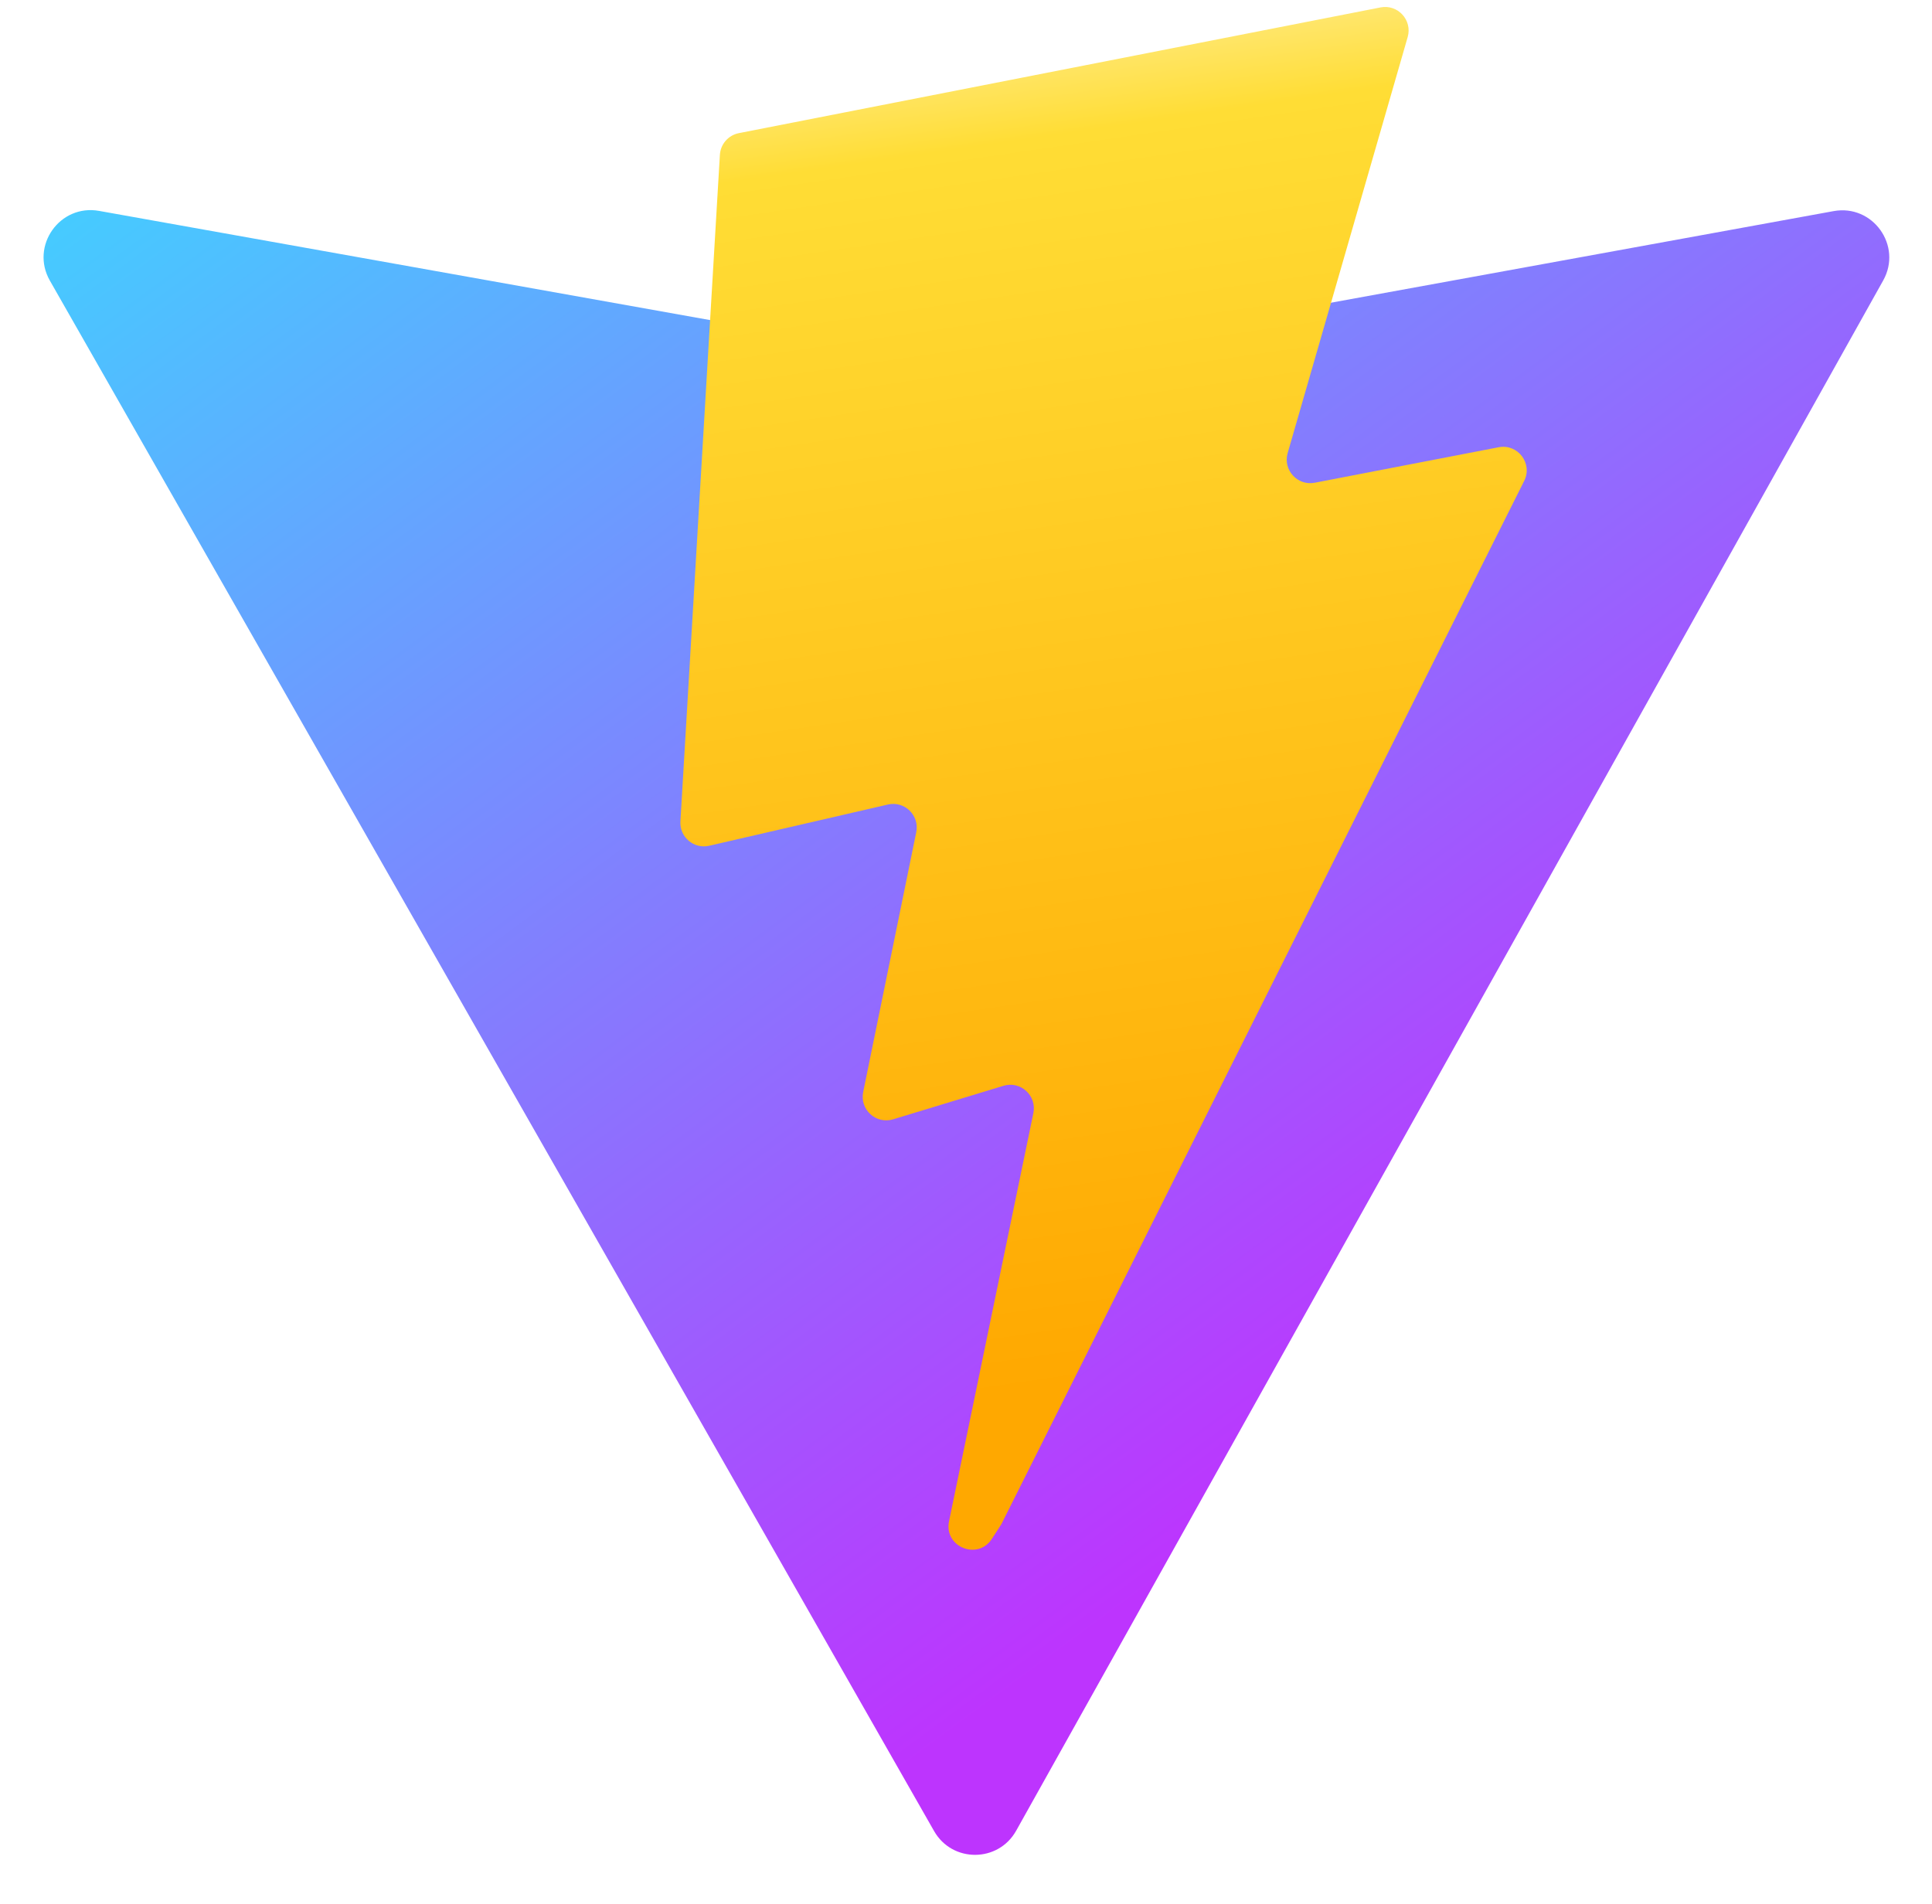
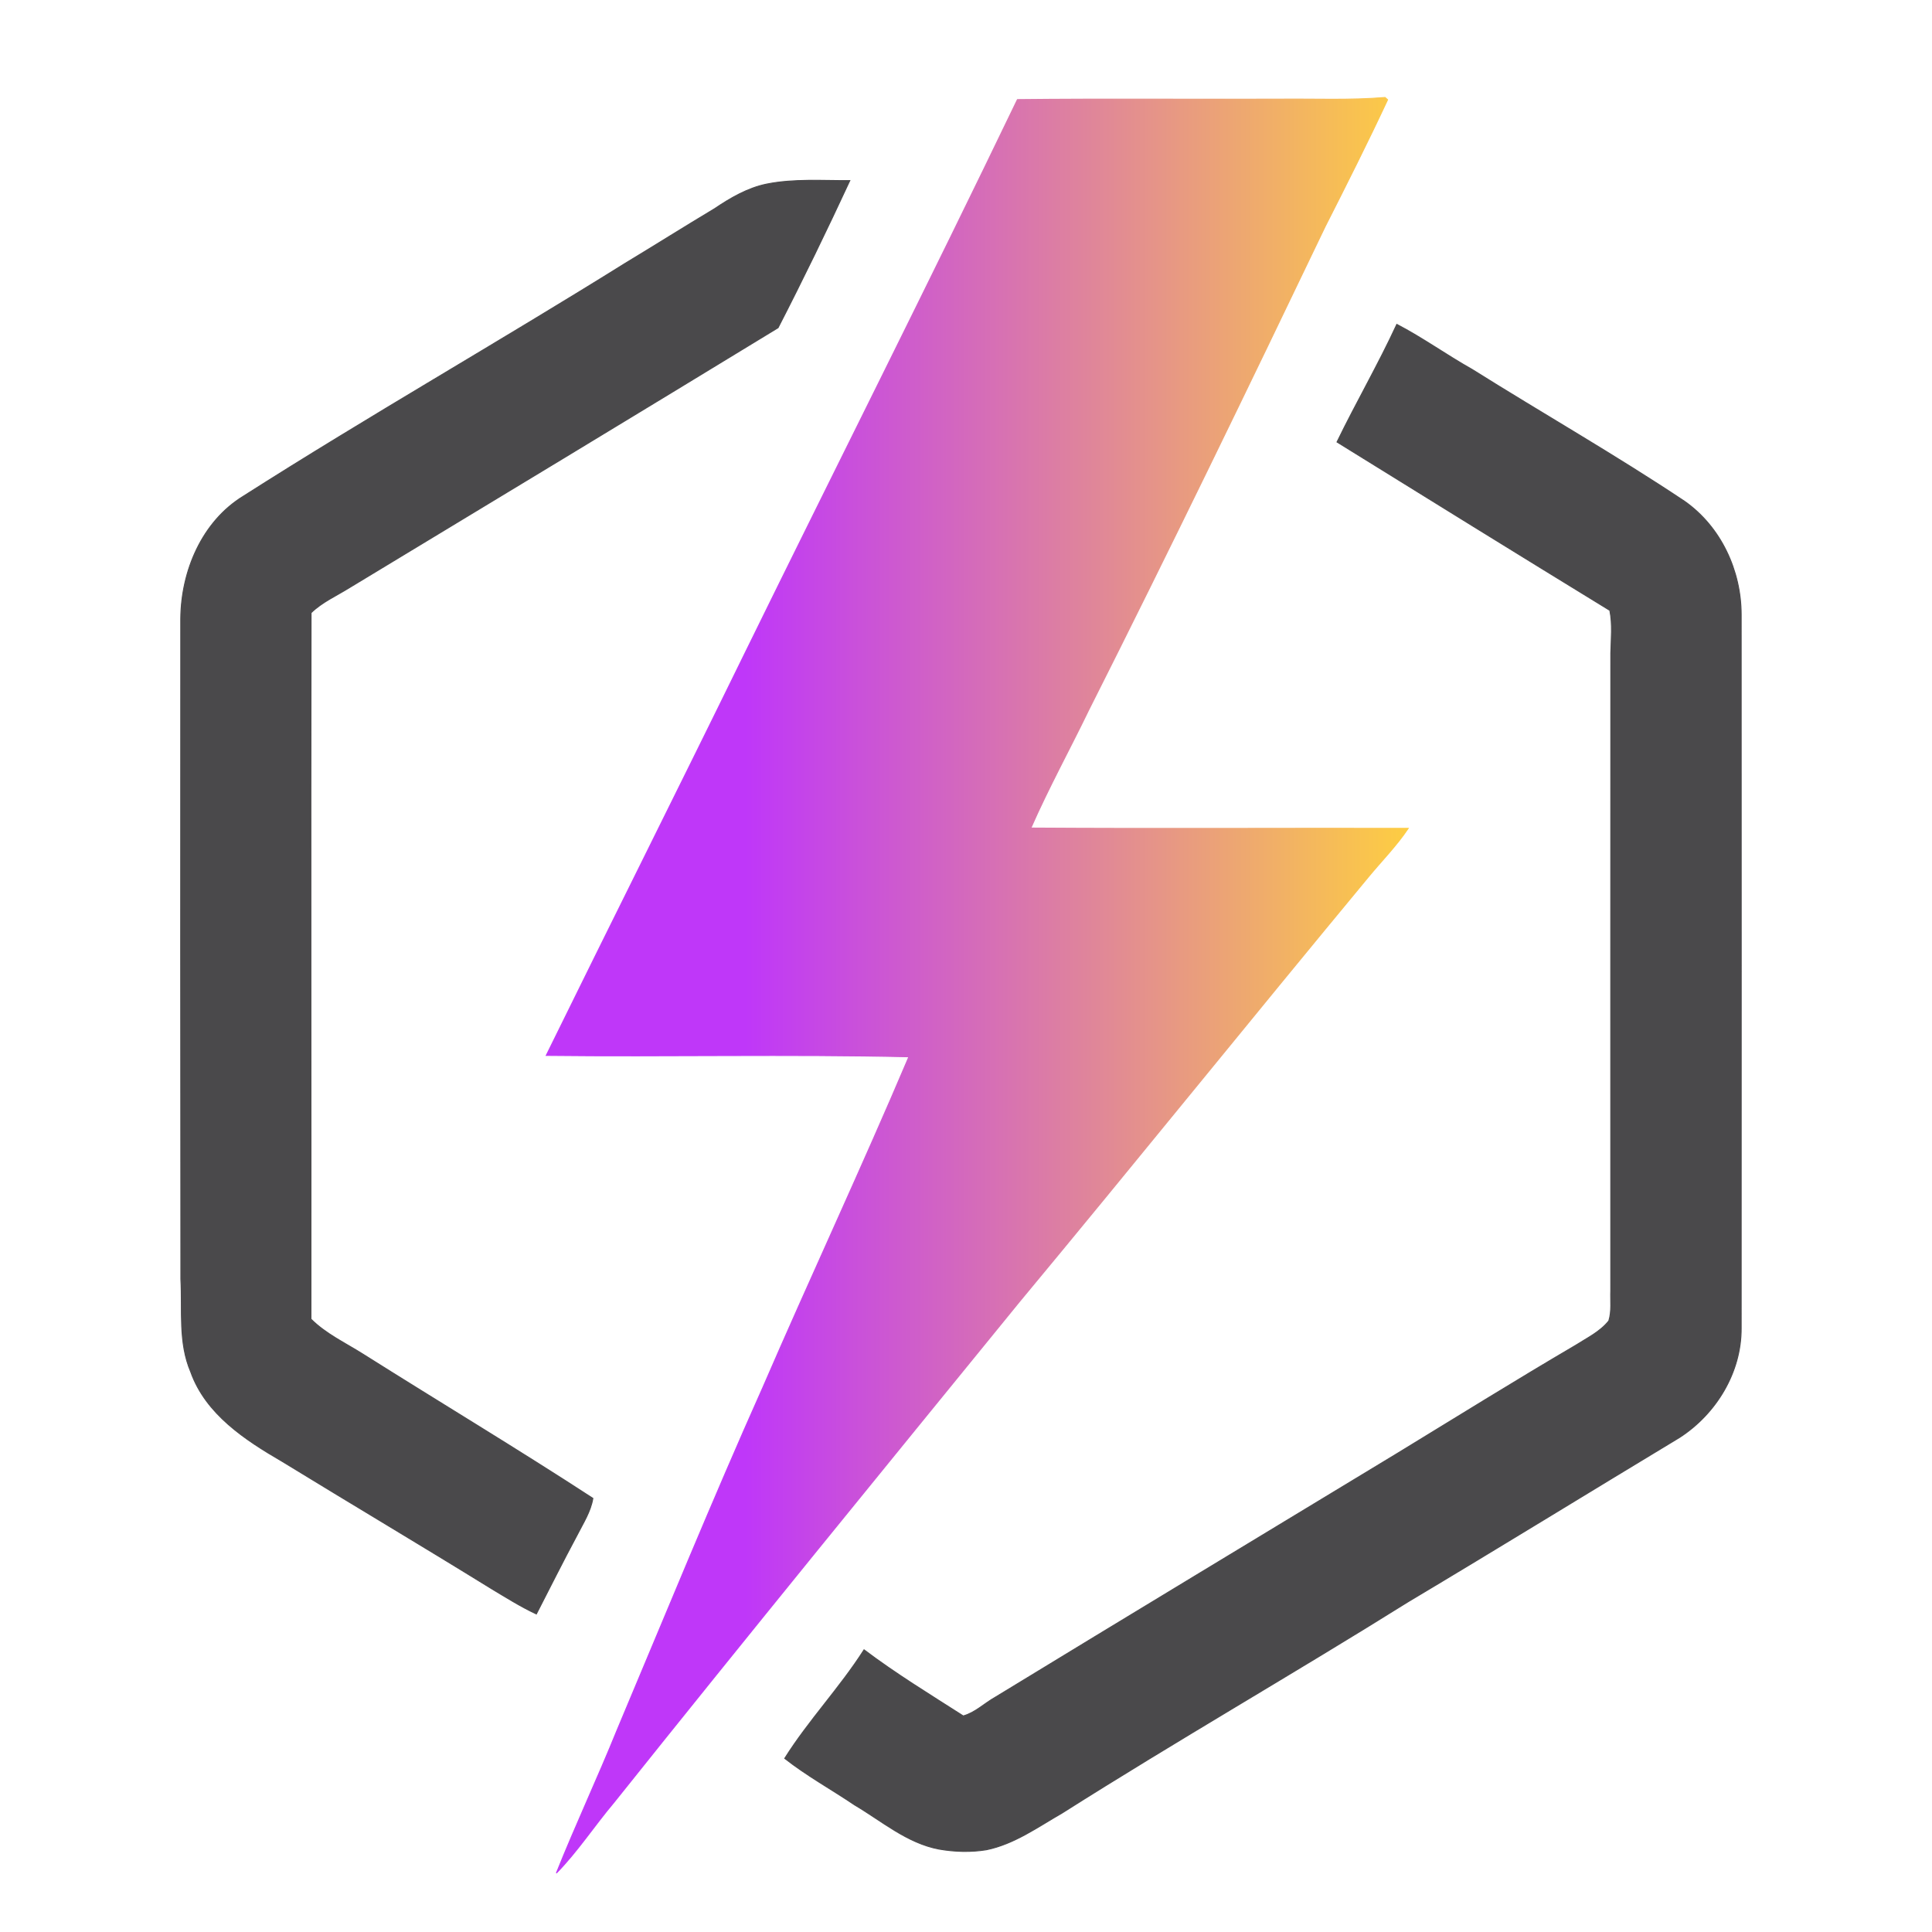
- <svg xmlns="http://www.w3.org/2000/svg" width="410" height="404" viewBox="0 0 410 404" fill="none">
-   <path d="M399.641 59.525L215.643 388.545C211.844 395.338 202.084 395.378 198.228 388.618L10.582 59.556C6.381 52.19 12.68 43.267 21.028 44.759L205.223 77.682C206.398 77.892 207.601 77.89 208.776 77.676L389.119 44.806C397.439 43.289 403.768 52.143 399.641 59.525Z" fill="url(#paint0_linear)" />
-   <path d="M292.965 1.574L156.801 28.255C154.563 28.694 152.906 30.59 152.771 32.866L144.395 174.33C144.198 177.662 147.258 180.248 150.51 179.498L188.42 170.749C191.967 169.931 195.172 173.055 194.443 176.622L183.18 231.775C182.422 235.487 185.907 238.661 189.532 237.56L212.947 230.446C216.577 229.344 220.065 232.527 219.297 236.242L201.398 322.875C200.278 328.294 207.486 331.249 210.492 326.603L212.5 323.5L323.454 102.072C325.312 98.365 322.108 94.137 318.036 94.923L279.014 102.454C275.347 103.161 272.227 99.746 273.262 96.158L298.731 7.867C299.767 4.273 296.636 0.855 292.965 1.574Z" fill="url(#paint1_linear)" />
+ <svg xmlns="http://www.w3.org/2000/svg" width="300pt" height="300pt" viewBox="0 0 512 512">
+   <path fill="transparent" stroke="transparent" stroke-width=".25" d="M0 0h512v512H0z" />
+   <path fill="#4a494b" stroke="#4a494b" stroke-width=".25" d="M189.37 55.31c4.24-2.86 8.77-5.51 13.85-6.54 7.24-1.44 14.66-.86 21.99-.91-6.09 13.11-12.4 26.14-19.02 39-37.8 23.05-75.68 45.97-113.58 68.87-3.43 2.15-7.23 3.81-10.17 6.66-.12 62.39.01 124.78-.03 187.18 3.93 3.93 9.05 6.31 13.71 9.25 20.3 12.81 40.89 25.16 61 38.26-.59 3.56-2.61 6.62-4.21 9.79-3.7 6.89-7.19 13.89-10.77 20.85-4.15-1.94-8.03-4.39-11.95-6.74-18.37-11.36-36.96-22.39-55.38-33.68-9.8-5.7-20.27-12.52-24.26-23.72-3.34-7.78-2.18-16.37-2.62-24.58-.07-58.35-.05-116.69-.03-175.04.09-12.58 5.6-25.75 16.64-32.49 33.33-21.24 67.69-40.81 101.21-61.73 7.9-4.77 15.7-9.69 23.62-14.43ZM370.17 85.96c6.87 3.58 13.19 8.14 19.95 11.94 18.69 11.73 37.88 22.66 56.25 34.91 9.68 6.77 15.07 18.44 15.06 30.12 0 63 .04 126 0 189 .09 11.71-6.64 22.77-16.36 29.03-23.99 14.47-47.84 29.16-71.9 43.52-30.36 18.98-61.43 36.8-91.67 55.97-6.45 3.7-12.69 8.24-20.1 9.76-4.15.67-8.43.54-12.56-.18-8.46-1.6-15.13-7.44-22.35-11.7-6.14-4.15-12.7-7.75-18.53-12.34 6.31-10.04 14.64-18.75 21.02-28.77 8.4 6.34 17.43 11.85 26.29 17.52 3.15-.86 5.62-3.34 8.45-4.93 35.39-21.59 70.89-43.01 106.35-64.5 15.79-9.63 31.5-19.41 47.46-28.77 3.06-1.96 6.51-3.6 8.82-6.5.81-2.57.41-5.35.52-8.01-.01-56.31-.02-112.63.01-168.95.08-3.78.49-7.58-.26-11.32-24.15-14.79-48.23-29.7-72.3-44.62 5.09-10.49 10.97-20.6 15.85-31.18Z" />
  <defs>
-     <linearGradient id="paint0_linear" x1="6" y1="33" x2="235" y2="344" gradientUnits="userSpaceOnUse">
-       <stop stop-color="#41D1FF" />
-       <stop offset="1" stop-color="#BD34FE" />
-     </linearGradient>
-     <linearGradient id="paint1_linear" x1="194.651" y1="8.818" x2="236.076" y2="292.989" gradientUnits="userSpaceOnUse">
-       <stop stop-color="#FFEA83" />
-       <stop offset="0.083" stop-color="#FFDD35" />
-       <stop offset="1" stop-color="#FFA800" />
+     <linearGradient id="a" x1="0%" x2="100%" y1="0%" y2="0%">
+       <stop offset="23%" stop-color="#bf37f9" />
+       <stop offset="100%" stop-color="#fdcd43" />
    </linearGradient>
  </defs>
+   <path fill="url(#a)" stroke="url(#a)" stroke-width=".25" d="M269.63 26.39c23.14-.25 46.29-.03 69.43-.12 9.33-.1 18.68.33 28-.44l.67.6c-5.28 11.3-10.9 22.47-16.55 33.6-20.55 42.88-41.28 85.69-62.68 128.16-5.05 10.45-10.65 20.63-15.31 31.25 33.33.22 66.67.01 100.01.08-3.13 4.68-7.12 8.69-10.68 13.02-30.99 37.39-61.46 75.22-92.49 112.58-35.9 44.08-71.86 88.12-107.34 132.55-5.19 6.15-9.61 12.96-15.25 18.73 5.1-12.75 10.95-25.2 16.11-37.94 12.74-30.25 25.16-60.64 38.55-90.62 12.71-29.35 26.27-58.33 38.76-87.78-32.01-.73-64.07 0-96.1-.36 17.52-35.68 35.35-71.21 52.82-106.92 23.96-48.83 48.47-97.38 72.05-146.39Z" />
</svg>
